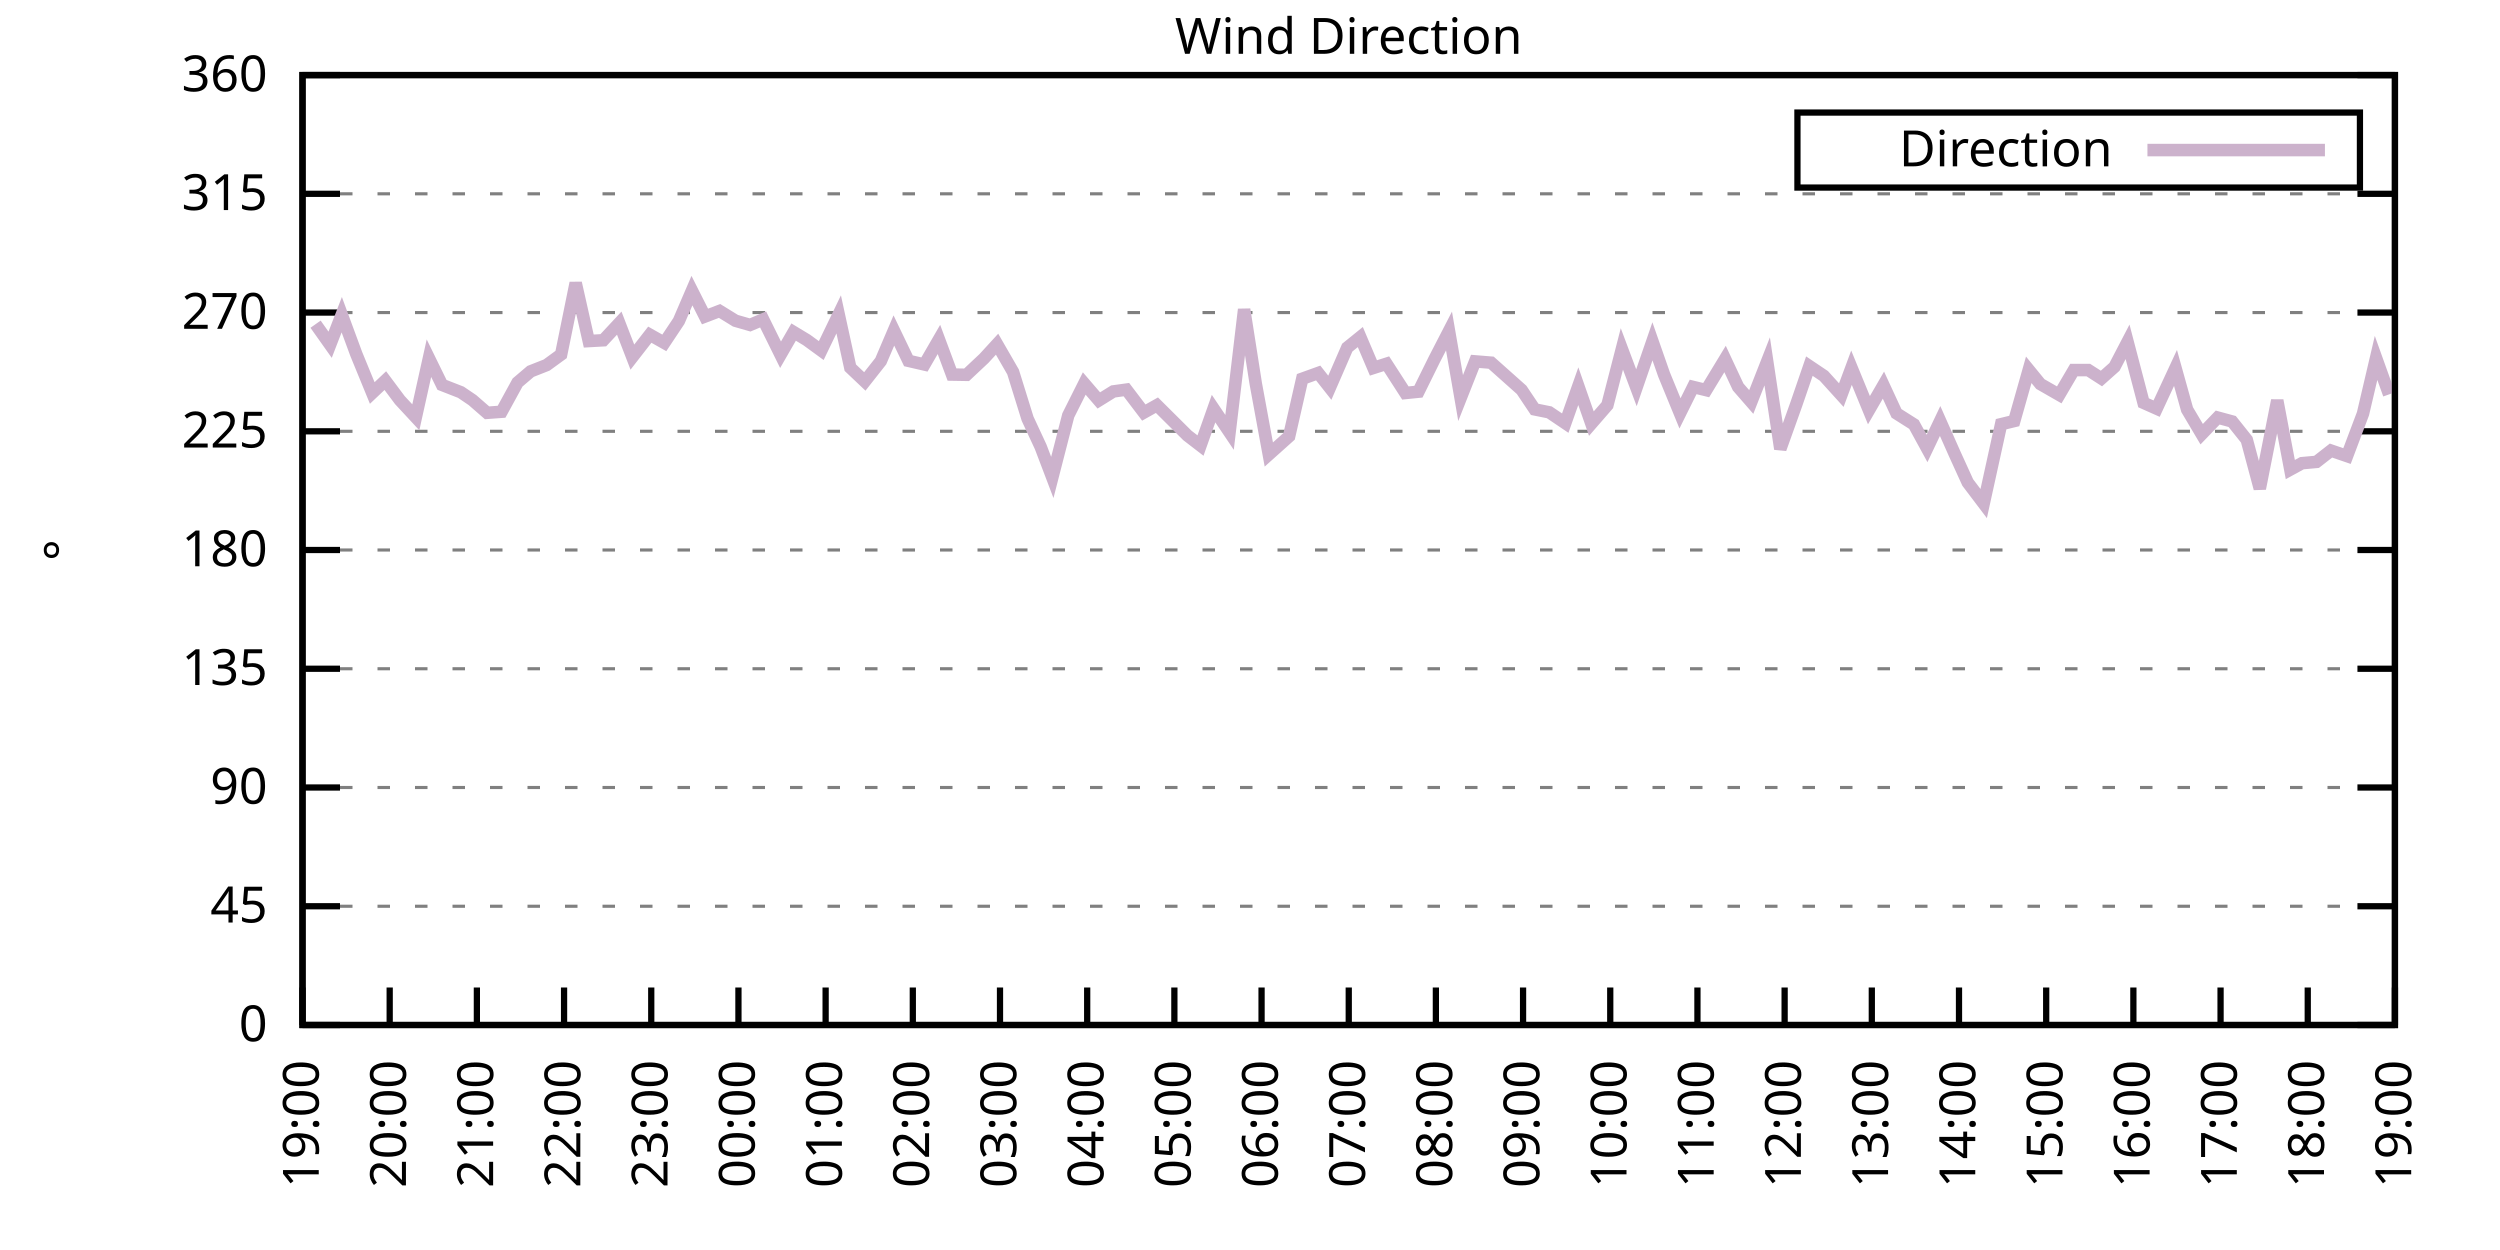
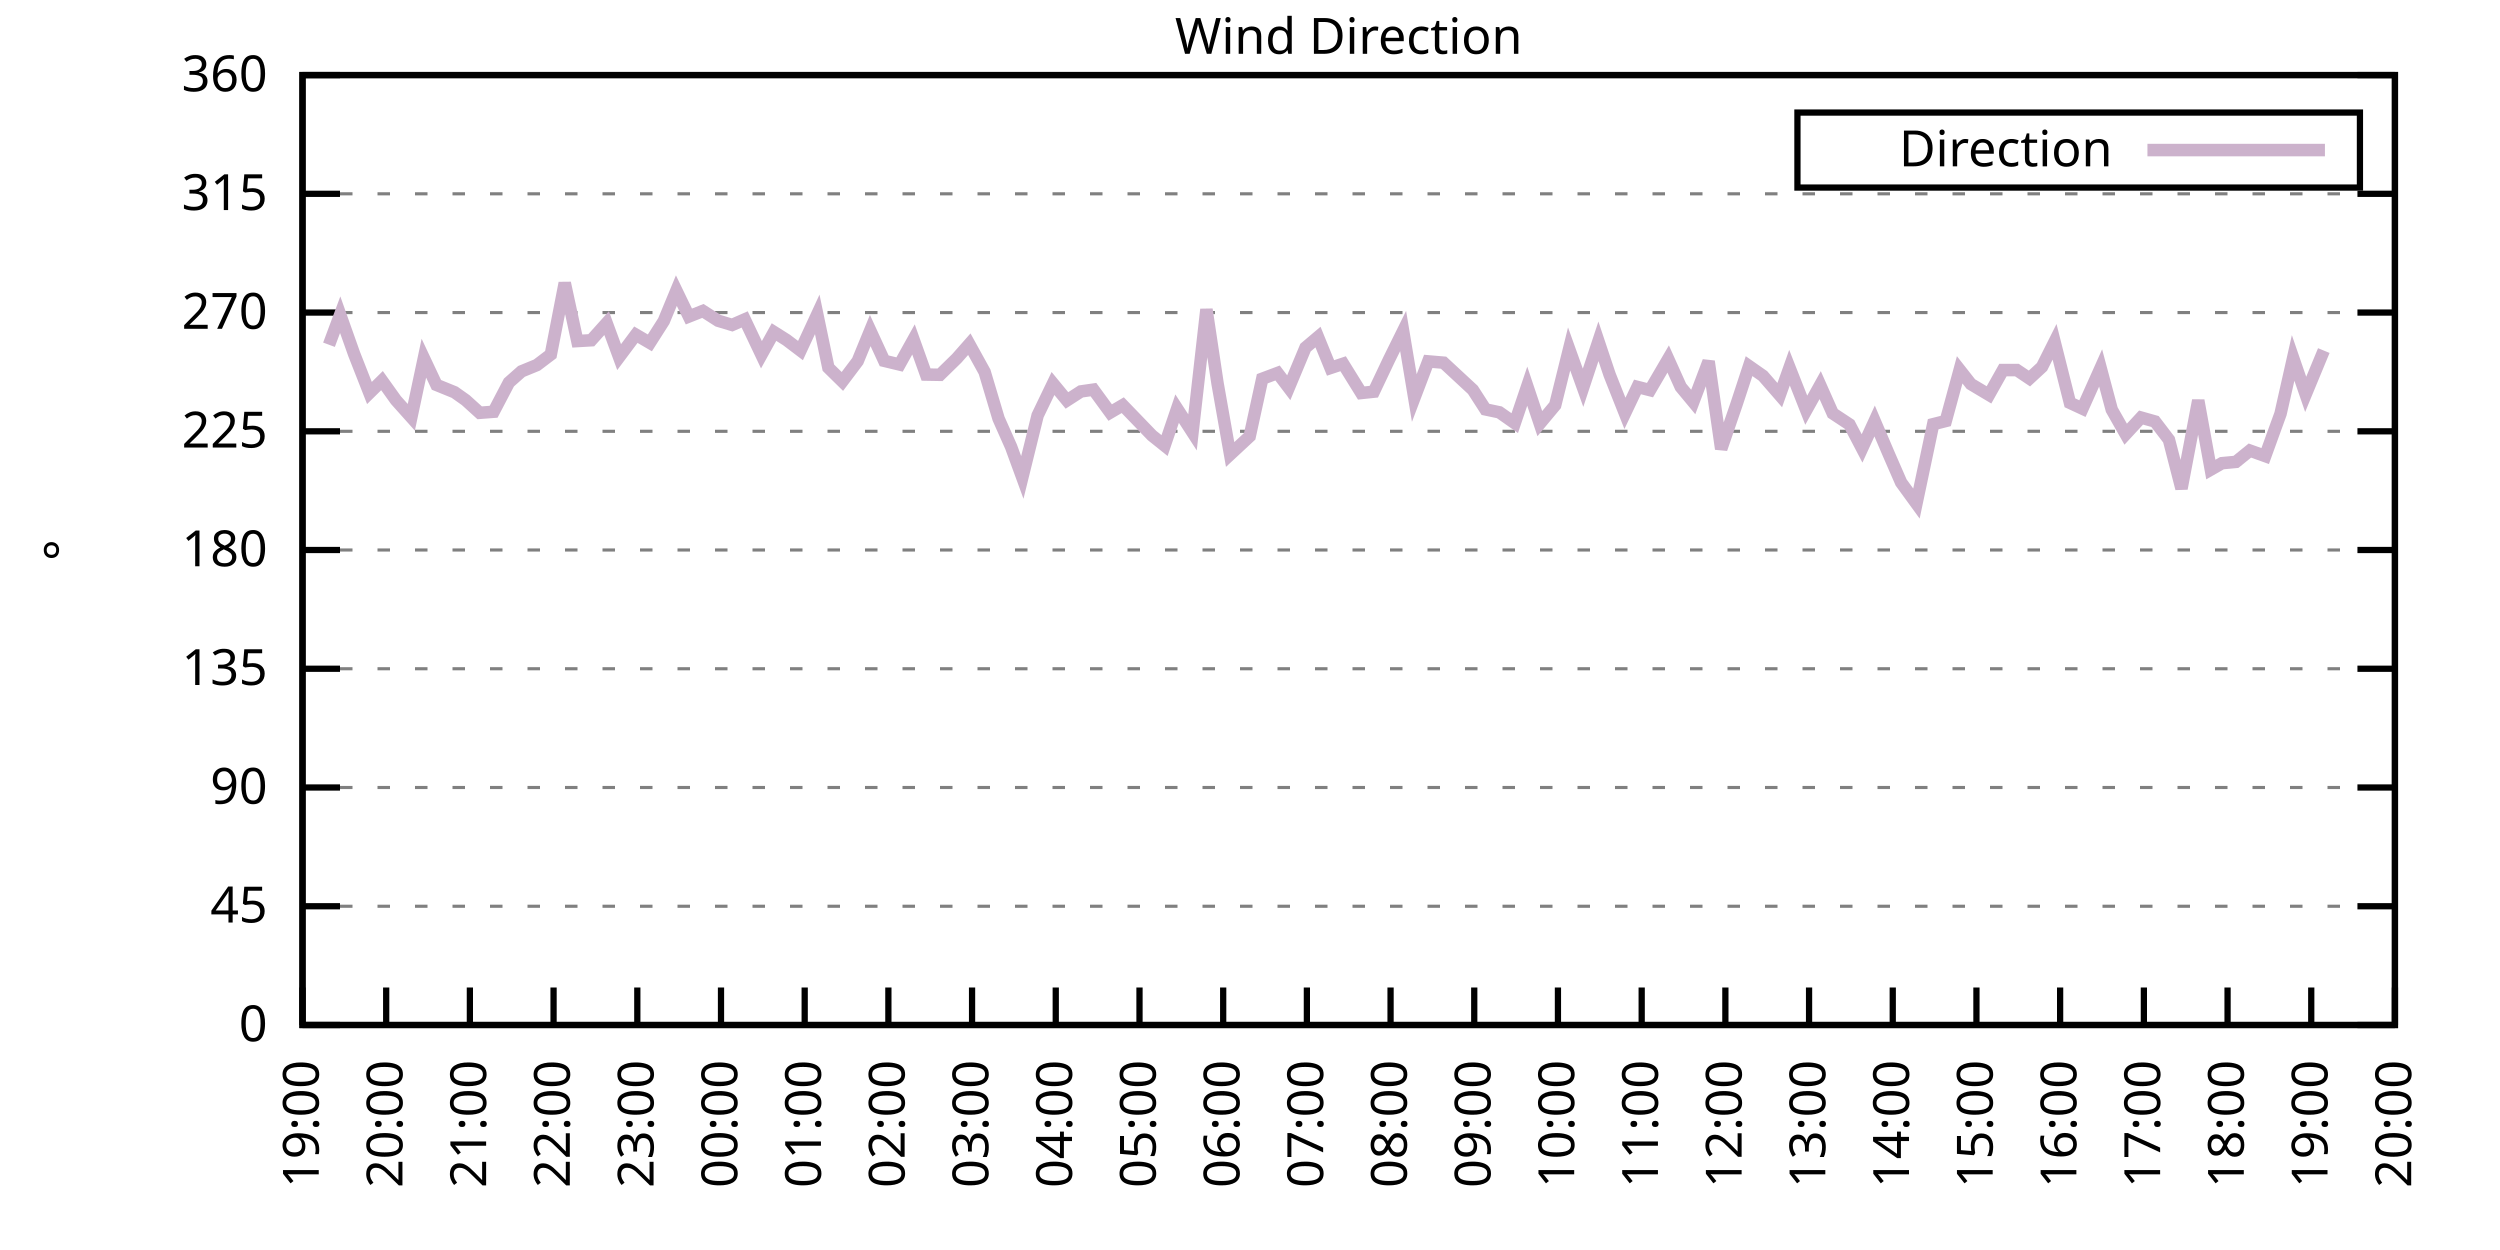
<svg xmlns="http://www.w3.org/2000/svg" xmlns:xlink="http://www.w3.org/1999/xlink" width="400" height="200" viewBox="0 0 400 200">
  <g id="gnuplot_canvas">
    <rect x="0" y="0" width="400" height="200" fill="none" />
    <defs>
      <circle id="gpDot" r="0.5" stroke-width="0.5" stroke="currentColor" />
      <path id="gpPt0" stroke-width="0.333" stroke="currentColor" d="M-1,0 h2 M0,-1 v2" />
      <path id="gpPt1" stroke-width="0.333" stroke="currentColor" d="M-1,-1 L1,1 M1,-1 L-1,1" />
      <path id="gpPt2" stroke-width="0.333" stroke="currentColor" d="M-1,0 L1,0 M0,-1 L0,1 M-1,-1 L1,1 M-1,1 L1,-1" />
      <rect id="gpPt3" stroke-width="0.333" stroke="currentColor" x="-1" y="-1" width="2" height="2" />
      <rect id="gpPt4" stroke-width="0.333" stroke="currentColor" fill="currentColor" x="-1" y="-1" width="2" height="2" />
      <circle id="gpPt5" stroke-width="0.333" stroke="currentColor" cx="0" cy="0" r="1" />
      <use xlink:href="#gpPt5" id="gpPt6" fill="currentColor" stroke="none" />
      <path id="gpPt7" stroke-width="0.333" stroke="currentColor" d="M0,-1.33 L-1.33,0.67 L1.33,0.67 z" />
      <use xlink:href="#gpPt7" id="gpPt8" fill="currentColor" stroke="none" />
      <use xlink:href="#gpPt7" id="gpPt9" stroke="currentColor" transform="rotate(180)" />
      <use xlink:href="#gpPt9" id="gpPt10" fill="currentColor" stroke="none" />
      <use xlink:href="#gpPt3" id="gpPt11" stroke="currentColor" transform="rotate(45)" />
      <use xlink:href="#gpPt11" id="gpPt12" fill="currentColor" stroke="none" />
      <path id="gpPt13" stroke-width="0.333" stroke="currentColor" d="M0,1.330 L1.265,0.411 L0.782,-1.067 L-0.782,-1.076 L-1.265,0.411 z" />
      <use xlink:href="#gpPt13" id="gpPt14" fill="currentColor" stroke="none" />
      <filter id="textbox" filterUnits="objectBoundingBox" x="0" y="0" height="1" width="1">
        <feFlood flood-color="white" flood-opacity="1" result="bgnd" />
        <feComposite in="SourceGraphic" in2="bgnd" operator="atop" />
      </filter>
      <filter id="greybox" filterUnits="objectBoundingBox" x="0" y="0" height="1" width="1">
        <feFlood flood-color="lightgrey" flood-opacity="1" result="grey" />
        <feComposite in="SourceGraphic" in2="grey" operator="atop" />
      </filter>
    </defs>
    <g fill="none" color="white" stroke="currentColor" stroke-width="1.00" stroke-linecap="butt" stroke-linejoin="miter">
</g>
    <g fill="none" color="black" stroke="currentColor" stroke-width="1.00" stroke-linecap="butt" stroke-linejoin="miter">
      <g stroke="none" shape-rendering="crispEdges">
        <polygon fill="rgb(255, 255, 255)" points="48.40,164.00 383.18,164.00 383.18,12.02 48.40,12.02 " />
      </g>
    </g>
    <g fill="none" color="black" stroke="currentColor" stroke-width="1.00" stroke-linecap="butt" stroke-linejoin="miter">
</g>
    <g fill="none" color="black" stroke="black" stroke-width="0.50" stroke-linecap="butt" stroke-linejoin="miter">
</g>
    <g fill="none" color="gray" stroke="currentColor" stroke-width="0.50" stroke-linecap="butt" stroke-linejoin="miter">
      <path stroke="gray" stroke-dasharray="2,4" class="gridline" d="M48.40,164.00 L383.19,164.00  " />
    </g>
    <g fill="none" color="gray" stroke="gray" stroke-width="1.00" stroke-linecap="butt" stroke-linejoin="miter">
</g>
    <g fill="none" color="black" stroke="currentColor" stroke-width="1.00" stroke-linecap="butt" stroke-linejoin="miter">
      <path stroke="black" d="M48.40,164.00 L54.40,164.00 M383.19,164.00 L377.19,164.00  " />
      <g transform="translate(42.80,166.60)" stroke="none" fill="black" font-family="Sans" font-size="8.00" text-anchor="end">
        <text>
          <tspan font-family="Sans"> 0</tspan>
        </text>
      </g>
    </g>
    <g fill="none" color="black" stroke="currentColor" stroke-width="1.00" stroke-linecap="butt" stroke-linejoin="miter">
</g>
    <g fill="none" color="black" stroke="black" stroke-width="0.50" stroke-linecap="butt" stroke-linejoin="miter">
</g>
    <g fill="none" color="gray" stroke="currentColor" stroke-width="0.50" stroke-linecap="butt" stroke-linejoin="miter">
      <path stroke="gray" stroke-dasharray="2,4" class="gridline" d="M48.40,145.00 L383.19,145.00  " />
    </g>
    <g fill="none" color="gray" stroke="gray" stroke-width="1.00" stroke-linecap="butt" stroke-linejoin="miter">
</g>
    <g fill="none" color="black" stroke="currentColor" stroke-width="1.00" stroke-linecap="butt" stroke-linejoin="miter">
      <path stroke="black" d="M48.40,145.00 L54.40,145.00 M383.19,145.00 L377.19,145.00  " />
      <g transform="translate(42.80,147.60)" stroke="none" fill="black" font-family="Sans" font-size="8.00" text-anchor="end">
        <text>
          <tspan font-family="Sans"> 45</tspan>
        </text>
      </g>
    </g>
    <g fill="none" color="black" stroke="currentColor" stroke-width="1.00" stroke-linecap="butt" stroke-linejoin="miter">
</g>
    <g fill="none" color="black" stroke="black" stroke-width="0.50" stroke-linecap="butt" stroke-linejoin="miter">
</g>
    <g fill="none" color="gray" stroke="currentColor" stroke-width="0.50" stroke-linecap="butt" stroke-linejoin="miter">
      <path stroke="gray" stroke-dasharray="2,4" class="gridline" d="M48.40,126.00 L383.19,126.00  " />
    </g>
    <g fill="none" color="gray" stroke="gray" stroke-width="1.00" stroke-linecap="butt" stroke-linejoin="miter">
</g>
    <g fill="none" color="black" stroke="currentColor" stroke-width="1.00" stroke-linecap="butt" stroke-linejoin="miter">
      <path stroke="black" d="M48.40,126.00 L54.40,126.00 M383.19,126.00 L377.19,126.00  " />
      <g transform="translate(42.80,128.60)" stroke="none" fill="black" font-family="Sans" font-size="8.00" text-anchor="end">
        <text>
          <tspan font-family="Sans"> 90</tspan>
        </text>
      </g>
    </g>
    <g fill="none" color="black" stroke="currentColor" stroke-width="1.00" stroke-linecap="butt" stroke-linejoin="miter">
</g>
    <g fill="none" color="black" stroke="black" stroke-width="0.50" stroke-linecap="butt" stroke-linejoin="miter">
</g>
    <g fill="none" color="gray" stroke="currentColor" stroke-width="0.50" stroke-linecap="butt" stroke-linejoin="miter">
      <path stroke="gray" stroke-dasharray="2,4" class="gridline" d="M48.40,107.00 L383.19,107.00  " />
    </g>
    <g fill="none" color="gray" stroke="gray" stroke-width="1.00" stroke-linecap="butt" stroke-linejoin="miter">
</g>
    <g fill="none" color="black" stroke="currentColor" stroke-width="1.00" stroke-linecap="butt" stroke-linejoin="miter">
      <path stroke="black" d="M48.40,107.00 L54.40,107.00 M383.19,107.00 L377.19,107.00  " />
      <g transform="translate(42.80,109.60)" stroke="none" fill="black" font-family="Sans" font-size="8.00" text-anchor="end">
        <text>
          <tspan font-family="Sans"> 135</tspan>
        </text>
      </g>
    </g>
    <g fill="none" color="black" stroke="currentColor" stroke-width="1.00" stroke-linecap="butt" stroke-linejoin="miter">
</g>
    <g fill="none" color="black" stroke="black" stroke-width="0.50" stroke-linecap="butt" stroke-linejoin="miter">
</g>
    <g fill="none" color="gray" stroke="currentColor" stroke-width="0.50" stroke-linecap="butt" stroke-linejoin="miter">
      <path stroke="gray" stroke-dasharray="2,4" class="gridline" d="M48.40,88.00 L383.19,88.00  " />
    </g>
    <g fill="none" color="gray" stroke="gray" stroke-width="1.00" stroke-linecap="butt" stroke-linejoin="miter">
</g>
    <g fill="none" color="black" stroke="currentColor" stroke-width="1.00" stroke-linecap="butt" stroke-linejoin="miter">
      <path stroke="black" d="M48.40,88.00 L54.40,88.00 M383.19,88.00 L377.19,88.00  " />
      <g transform="translate(42.80,90.60)" stroke="none" fill="black" font-family="Sans" font-size="8.00" text-anchor="end">
        <text>
          <tspan font-family="Sans"> 180</tspan>
        </text>
      </g>
    </g>
    <g fill="none" color="black" stroke="currentColor" stroke-width="1.00" stroke-linecap="butt" stroke-linejoin="miter">
</g>
    <g fill="none" color="black" stroke="black" stroke-width="0.50" stroke-linecap="butt" stroke-linejoin="miter">
</g>
    <g fill="none" color="gray" stroke="currentColor" stroke-width="0.50" stroke-linecap="butt" stroke-linejoin="miter">
      <path stroke="gray" stroke-dasharray="2,4" class="gridline" d="M48.40,69.01 L383.19,69.01  " />
    </g>
    <g fill="none" color="gray" stroke="gray" stroke-width="1.00" stroke-linecap="butt" stroke-linejoin="miter">
</g>
    <g fill="none" color="black" stroke="currentColor" stroke-width="1.00" stroke-linecap="butt" stroke-linejoin="miter">
      <path stroke="black" d="M48.40,69.01 L54.40,69.01 M383.19,69.01 L377.19,69.01  " />
      <g transform="translate(42.80,71.61)" stroke="none" fill="black" font-family="Sans" font-size="8.00" text-anchor="end">
        <text>
          <tspan font-family="Sans"> 225</tspan>
        </text>
      </g>
    </g>
    <g fill="none" color="black" stroke="currentColor" stroke-width="1.00" stroke-linecap="butt" stroke-linejoin="miter">
</g>
    <g fill="none" color="black" stroke="black" stroke-width="0.50" stroke-linecap="butt" stroke-linejoin="miter">
</g>
    <g fill="none" color="gray" stroke="currentColor" stroke-width="0.50" stroke-linecap="butt" stroke-linejoin="miter">
      <path stroke="gray" stroke-dasharray="2,4" class="gridline" d="M48.40,50.01 L383.19,50.01  " />
    </g>
    <g fill="none" color="gray" stroke="gray" stroke-width="1.00" stroke-linecap="butt" stroke-linejoin="miter">
</g>
    <g fill="none" color="black" stroke="currentColor" stroke-width="1.00" stroke-linecap="butt" stroke-linejoin="miter">
      <path stroke="black" d="M48.40,50.01 L54.40,50.01 M383.19,50.01 L377.19,50.01  " />
      <g transform="translate(42.80,52.61)" stroke="none" fill="black" font-family="Sans" font-size="8.00" text-anchor="end">
        <text>
          <tspan font-family="Sans"> 270</tspan>
        </text>
      </g>
    </g>
    <g fill="none" color="black" stroke="currentColor" stroke-width="1.00" stroke-linecap="butt" stroke-linejoin="miter">
</g>
    <g fill="none" color="black" stroke="black" stroke-width="0.50" stroke-linecap="butt" stroke-linejoin="miter">
</g>
    <g fill="none" color="gray" stroke="currentColor" stroke-width="0.50" stroke-linecap="butt" stroke-linejoin="miter">
      <path stroke="gray" stroke-dasharray="2,4" class="gridline" d="M48.40,31.01 L383.19,31.01  " />
    </g>
    <g fill="none" color="gray" stroke="gray" stroke-width="1.00" stroke-linecap="butt" stroke-linejoin="miter">
</g>
    <g fill="none" color="black" stroke="currentColor" stroke-width="1.00" stroke-linecap="butt" stroke-linejoin="miter">
      <path stroke="black" d="M48.40,31.01 L54.40,31.01 M383.19,31.01 L377.19,31.01  " />
      <g transform="translate(42.80,33.61)" stroke="none" fill="black" font-family="Sans" font-size="8.00" text-anchor="end">
        <text>
          <tspan font-family="Sans"> 315</tspan>
        </text>
      </g>
    </g>
    <g fill="none" color="black" stroke="currentColor" stroke-width="1.00" stroke-linecap="butt" stroke-linejoin="miter">
</g>
    <g fill="none" color="black" stroke="black" stroke-width="0.50" stroke-linecap="butt" stroke-linejoin="miter">
</g>
    <g fill="none" color="gray" stroke="currentColor" stroke-width="0.50" stroke-linecap="butt" stroke-linejoin="miter">
      <path stroke="gray" stroke-dasharray="2,4" class="gridline" d="M48.40,12.01 L383.19,12.01  " />
    </g>
    <g fill="none" color="gray" stroke="gray" stroke-width="1.00" stroke-linecap="butt" stroke-linejoin="miter">
</g>
    <g fill="none" color="black" stroke="currentColor" stroke-width="1.00" stroke-linecap="butt" stroke-linejoin="miter">
      <path stroke="black" d="M48.40,12.01 L54.40,12.01 M383.19,12.01 L377.19,12.01  " />
      <g transform="translate(42.80,14.61)" stroke="none" fill="black" font-family="Sans" font-size="8.00" text-anchor="end">
        <text>
          <tspan font-family="Sans"> 360</tspan>
        </text>
      </g>
    </g>
    <g fill="none" color="black" stroke="currentColor" stroke-width="1.00" stroke-linecap="butt" stroke-linejoin="miter">
      <path stroke="black" d="M48.40,164.00 L48.40,158.00  " />
      <g transform="translate(51.00,169.60) rotate(270.00)" stroke="none" fill="black" font-family="Sans" font-size="8.00" text-anchor="end">
        <text>
          <tspan font-family="Sans">19:00</tspan>
        </text>
      </g>
    </g>
    <g fill="none" color="black" stroke="currentColor" stroke-width="1.00" stroke-linecap="butt" stroke-linejoin="miter">
-       <path stroke="black" d="M62.35,164.00 L62.35,158.00  " />
-       <g transform="translate(64.95,169.60) rotate(270.00)" stroke="none" fill="black" font-family="Sans" font-size="8.00" text-anchor="end">
+       <path stroke="black" d="M61.79,164.00 L61.79,158.00  " />
+       <g transform="translate(64.39,169.60) rotate(270.00)" stroke="none" fill="black" font-family="Sans" font-size="8.00" text-anchor="end">
        <text>
          <tspan font-family="Sans">20:00</tspan>
        </text>
      </g>
    </g>
    <g fill="none" color="black" stroke="currentColor" stroke-width="1.00" stroke-linecap="butt" stroke-linejoin="miter">
-       <path stroke="black" d="M76.30,164.00 L76.30,158.00  " />
-       <g transform="translate(78.90,169.60) rotate(270.00)" stroke="none" fill="black" font-family="Sans" font-size="8.00" text-anchor="end">
+       <path stroke="black" d="M75.18,164.00 L75.18,158.00  " />
+       <g transform="translate(77.78,169.60) rotate(270.00)" stroke="none" fill="black" font-family="Sans" font-size="8.00" text-anchor="end">
        <text>
          <tspan font-family="Sans">21:00</tspan>
        </text>
      </g>
    </g>
    <g fill="none" color="black" stroke="currentColor" stroke-width="1.00" stroke-linecap="butt" stroke-linejoin="miter">
-       <path stroke="black" d="M90.25,164.00 L90.25,158.00  " />
-       <g transform="translate(92.85,169.60) rotate(270.00)" stroke="none" fill="black" font-family="Sans" font-size="8.00" text-anchor="end">
+       <path stroke="black" d="M88.57,164.00 L88.57,158.00  " />
+       <g transform="translate(91.17,169.60) rotate(270.00)" stroke="none" fill="black" font-family="Sans" font-size="8.00" text-anchor="end">
        <text>
          <tspan font-family="Sans">22:00</tspan>
        </text>
      </g>
    </g>
    <g fill="none" color="black" stroke="currentColor" stroke-width="1.00" stroke-linecap="butt" stroke-linejoin="miter">
-       <path stroke="black" d="M104.20,164.00 L104.20,158.00  " />
-       <g transform="translate(106.80,169.60) rotate(270.00)" stroke="none" fill="black" font-family="Sans" font-size="8.00" text-anchor="end">
+       <path stroke="black" d="M101.97,164.00 L101.97,158.00  " />
+       <g transform="translate(104.57,169.60) rotate(270.00)" stroke="none" fill="black" font-family="Sans" font-size="8.00" text-anchor="end">
        <text>
          <tspan font-family="Sans">23:00</tspan>
        </text>
      </g>
    </g>
    <g fill="none" color="black" stroke="currentColor" stroke-width="1.00" stroke-linecap="butt" stroke-linejoin="miter">
-       <path stroke="black" d="M118.15,164.00 L118.15,158.00  " />
-       <g transform="translate(120.75,169.60) rotate(270.00)" stroke="none" fill="black" font-family="Sans" font-size="8.00" text-anchor="end">
+       <path stroke="black" d="M115.36,164.00 L115.36,158.00  " />
+       <g transform="translate(117.96,169.60) rotate(270.00)" stroke="none" fill="black" font-family="Sans" font-size="8.00" text-anchor="end">
        <text>
          <tspan font-family="Sans">00:00</tspan>
        </text>
      </g>
    </g>
    <g fill="none" color="black" stroke="currentColor" stroke-width="1.00" stroke-linecap="butt" stroke-linejoin="miter">
-       <path stroke="black" d="M132.10,164.00 L132.10,158.00  " />
-       <g transform="translate(134.70,169.60) rotate(270.00)" stroke="none" fill="black" font-family="Sans" font-size="8.00" text-anchor="end">
+       <path stroke="black" d="M128.75,164.00 L128.75,158.00  " />
+       <g transform="translate(131.35,169.60) rotate(270.00)" stroke="none" fill="black" font-family="Sans" font-size="8.00" text-anchor="end">
        <text>
          <tspan font-family="Sans">01:00</tspan>
        </text>
      </g>
    </g>
    <g fill="none" color="black" stroke="currentColor" stroke-width="1.00" stroke-linecap="butt" stroke-linejoin="miter">
-       <path stroke="black" d="M146.05,164.00 L146.05,158.00  " />
-       <g transform="translate(148.65,169.60) rotate(270.00)" stroke="none" fill="black" font-family="Sans" font-size="8.00" text-anchor="end">
+       <path stroke="black" d="M142.14,164.00 L142.14,158.00  " />
+       <g transform="translate(144.74,169.60) rotate(270.00)" stroke="none" fill="black" font-family="Sans" font-size="8.00" text-anchor="end">
        <text>
          <tspan font-family="Sans">02:00</tspan>
        </text>
      </g>
    </g>
    <g fill="none" color="black" stroke="currentColor" stroke-width="1.00" stroke-linecap="butt" stroke-linejoin="miter">
-       <path stroke="black" d="M160.00,164.00 L160.00,158.00  " />
-       <g transform="translate(162.60,169.60) rotate(270.00)" stroke="none" fill="black" font-family="Sans" font-size="8.00" text-anchor="end">
+       <path stroke="black" d="M155.53,164.00 L155.53,158.00  " />
+       <g transform="translate(158.13,169.60) rotate(270.00)" stroke="none" fill="black" font-family="Sans" font-size="8.00" text-anchor="end">
        <text>
          <tspan font-family="Sans">03:00</tspan>
        </text>
      </g>
    </g>
    <g fill="none" color="black" stroke="currentColor" stroke-width="1.00" stroke-linecap="butt" stroke-linejoin="miter">
-       <path stroke="black" d="M173.95,164.00 L173.95,158.00  " />
-       <g transform="translate(176.55,169.60) rotate(270.00)" stroke="none" fill="black" font-family="Sans" font-size="8.00" text-anchor="end">
+       <path stroke="black" d="M168.92,164.00 L168.92,158.00  " />
+       <g transform="translate(171.52,169.60) rotate(270.00)" stroke="none" fill="black" font-family="Sans" font-size="8.00" text-anchor="end">
        <text>
          <tspan font-family="Sans">04:00</tspan>
        </text>
      </g>
    </g>
    <g fill="none" color="black" stroke="currentColor" stroke-width="1.00" stroke-linecap="butt" stroke-linejoin="miter">
-       <path stroke="black" d="M187.90,164.00 L187.90,158.00  " />
-       <g transform="translate(190.50,169.60) rotate(270.00)" stroke="none" fill="black" font-family="Sans" font-size="8.00" text-anchor="end">
+       <path stroke="black" d="M182.32,164.00 L182.32,158.00  " />
+       <g transform="translate(184.92,169.60) rotate(270.00)" stroke="none" fill="black" font-family="Sans" font-size="8.00" text-anchor="end">
        <text>
          <tspan font-family="Sans">05:00</tspan>
        </text>
      </g>
    </g>
    <g fill="none" color="black" stroke="currentColor" stroke-width="1.00" stroke-linecap="butt" stroke-linejoin="miter">
-       <path stroke="black" d="M201.85,164.00 L201.85,158.00  " />
-       <g transform="translate(204.45,169.60) rotate(270.00)" stroke="none" fill="black" font-family="Sans" font-size="8.00" text-anchor="end">
+       <path stroke="black" d="M195.71,164.00 L195.71,158.00  " />
+       <g transform="translate(198.31,169.60) rotate(270.00)" stroke="none" fill="black" font-family="Sans" font-size="8.00" text-anchor="end">
        <text>
          <tspan font-family="Sans">06:00</tspan>
        </text>
      </g>
    </g>
    <g fill="none" color="black" stroke="currentColor" stroke-width="1.00" stroke-linecap="butt" stroke-linejoin="miter">
-       <path stroke="black" d="M215.80,164.00 L215.80,158.00  " />
-       <g transform="translate(218.40,169.60) rotate(270.00)" stroke="none" fill="black" font-family="Sans" font-size="8.00" text-anchor="end">
+       <path stroke="black" d="M209.10,164.00 L209.10,158.00  " />
+       <g transform="translate(211.70,169.60) rotate(270.00)" stroke="none" fill="black" font-family="Sans" font-size="8.00" text-anchor="end">
        <text>
          <tspan font-family="Sans">07:00</tspan>
        </text>
      </g>
    </g>
    <g fill="none" color="black" stroke="currentColor" stroke-width="1.00" stroke-linecap="butt" stroke-linejoin="miter">
-       <path stroke="black" d="M229.74,164.00 L229.74,158.00  " />
-       <g transform="translate(232.34,169.60) rotate(270.00)" stroke="none" fill="black" font-family="Sans" font-size="8.00" text-anchor="end">
+       <path stroke="black" d="M222.49,164.00 L222.49,158.00  " />
+       <g transform="translate(225.09,169.60) rotate(270.00)" stroke="none" fill="black" font-family="Sans" font-size="8.00" text-anchor="end">
        <text>
          <tspan font-family="Sans">08:00</tspan>
        </text>
      </g>
    </g>
    <g fill="none" color="black" stroke="currentColor" stroke-width="1.00" stroke-linecap="butt" stroke-linejoin="miter">
-       <path stroke="black" d="M243.69,164.00 L243.69,158.00  " />
-       <g transform="translate(246.29,169.60) rotate(270.00)" stroke="none" fill="black" font-family="Sans" font-size="8.00" text-anchor="end">
+       <path stroke="black" d="M235.88,164.00 L235.88,158.00  " />
+       <g transform="translate(238.48,169.60) rotate(270.00)" stroke="none" fill="black" font-family="Sans" font-size="8.00" text-anchor="end">
        <text>
          <tspan font-family="Sans">09:00</tspan>
        </text>
      </g>
    </g>
    <g fill="none" color="black" stroke="currentColor" stroke-width="1.00" stroke-linecap="butt" stroke-linejoin="miter">
-       <path stroke="black" d="M257.64,164.00 L257.64,158.00  " />
-       <g transform="translate(260.24,169.60) rotate(270.00)" stroke="none" fill="black" font-family="Sans" font-size="8.00" text-anchor="end">
+       <path stroke="black" d="M249.27,164.00 L249.27,158.00  " />
+       <g transform="translate(251.87,169.60) rotate(270.00)" stroke="none" fill="black" font-family="Sans" font-size="8.00" text-anchor="end">
        <text>
          <tspan font-family="Sans">10:00</tspan>
        </text>
      </g>
    </g>
    <g fill="none" color="black" stroke="currentColor" stroke-width="1.00" stroke-linecap="butt" stroke-linejoin="miter">
-       <path stroke="black" d="M271.59,164.00 L271.59,158.00  " />
-       <g transform="translate(274.19,169.60) rotate(270.00)" stroke="none" fill="black" font-family="Sans" font-size="8.00" text-anchor="end">
+       <path stroke="black" d="M262.67,164.00 L262.67,158.00  " />
+       <g transform="translate(265.27,169.60) rotate(270.00)" stroke="none" fill="black" font-family="Sans" font-size="8.00" text-anchor="end">
        <text>
          <tspan font-family="Sans">11:00</tspan>
        </text>
      </g>
    </g>
    <g fill="none" color="black" stroke="currentColor" stroke-width="1.00" stroke-linecap="butt" stroke-linejoin="miter">
-       <path stroke="black" d="M285.54,164.00 L285.54,158.00  " />
-       <g transform="translate(288.14,169.60) rotate(270.00)" stroke="none" fill="black" font-family="Sans" font-size="8.00" text-anchor="end">
+       <path stroke="black" d="M276.06,164.00 L276.06,158.00  " />
+       <g transform="translate(278.66,169.60) rotate(270.00)" stroke="none" fill="black" font-family="Sans" font-size="8.00" text-anchor="end">
        <text>
          <tspan font-family="Sans">12:00</tspan>
        </text>
      </g>
    </g>
    <g fill="none" color="black" stroke="currentColor" stroke-width="1.00" stroke-linecap="butt" stroke-linejoin="miter">
-       <path stroke="black" d="M299.49,164.00 L299.49,158.00  " />
-       <g transform="translate(302.09,169.60) rotate(270.00)" stroke="none" fill="black" font-family="Sans" font-size="8.00" text-anchor="end">
+       <path stroke="black" d="M289.45,164.00 L289.45,158.00  " />
+       <g transform="translate(292.05,169.60) rotate(270.00)" stroke="none" fill="black" font-family="Sans" font-size="8.00" text-anchor="end">
        <text>
          <tspan font-family="Sans">13:00</tspan>
        </text>
      </g>
    </g>
    <g fill="none" color="black" stroke="currentColor" stroke-width="1.00" stroke-linecap="butt" stroke-linejoin="miter">
-       <path stroke="black" d="M313.44,164.00 L313.44,158.00  " />
-       <g transform="translate(316.04,169.60) rotate(270.00)" stroke="none" fill="black" font-family="Sans" font-size="8.00" text-anchor="end">
+       <path stroke="black" d="M302.84,164.00 L302.84,158.00  " />
+       <g transform="translate(305.44,169.60) rotate(270.00)" stroke="none" fill="black" font-family="Sans" font-size="8.00" text-anchor="end">
        <text>
          <tspan font-family="Sans">14:00</tspan>
        </text>
      </g>
    </g>
    <g fill="none" color="black" stroke="currentColor" stroke-width="1.00" stroke-linecap="butt" stroke-linejoin="miter">
-       <path stroke="black" d="M327.39,164.00 L327.39,158.00  " />
-       <g transform="translate(329.99,169.60) rotate(270.00)" stroke="none" fill="black" font-family="Sans" font-size="8.00" text-anchor="end">
+       <path stroke="black" d="M316.23,164.00 L316.23,158.00  " />
+       <g transform="translate(318.83,169.60) rotate(270.00)" stroke="none" fill="black" font-family="Sans" font-size="8.00" text-anchor="end">
        <text>
          <tspan font-family="Sans">15:00</tspan>
        </text>
      </g>
    </g>
    <g fill="none" color="black" stroke="currentColor" stroke-width="1.00" stroke-linecap="butt" stroke-linejoin="miter">
-       <path stroke="black" d="M341.34,164.00 L341.34,158.00  " />
-       <g transform="translate(343.94,169.60) rotate(270.00)" stroke="none" fill="black" font-family="Sans" font-size="8.00" text-anchor="end">
+       <path stroke="black" d="M329.62,164.00 L329.62,158.00  " />
+       <g transform="translate(332.22,169.60) rotate(270.00)" stroke="none" fill="black" font-family="Sans" font-size="8.00" text-anchor="end">
        <text>
          <tspan font-family="Sans">16:00</tspan>
        </text>
      </g>
    </g>
    <g fill="none" color="black" stroke="currentColor" stroke-width="1.00" stroke-linecap="butt" stroke-linejoin="miter">
-       <path stroke="black" d="M355.29,164.00 L355.29,158.00  " />
-       <g transform="translate(357.89,169.60) rotate(270.00)" stroke="none" fill="black" font-family="Sans" font-size="8.00" text-anchor="end">
+       <path stroke="black" d="M343.02,164.00 L343.02,158.00  " />
+       <g transform="translate(345.62,169.60) rotate(270.00)" stroke="none" fill="black" font-family="Sans" font-size="8.00" text-anchor="end">
        <text>
          <tspan font-family="Sans">17:00</tspan>
        </text>
      </g>
    </g>
    <g fill="none" color="black" stroke="currentColor" stroke-width="1.00" stroke-linecap="butt" stroke-linejoin="miter">
-       <path stroke="black" d="M369.24,164.00 L369.24,158.00  " />
-       <g transform="translate(371.84,169.60) rotate(270.00)" stroke="none" fill="black" font-family="Sans" font-size="8.00" text-anchor="end">
+       <path stroke="black" d="M356.41,164.00 L356.41,158.00  " />
+       <g transform="translate(359.01,169.60) rotate(270.00)" stroke="none" fill="black" font-family="Sans" font-size="8.00" text-anchor="end">
        <text>
          <tspan font-family="Sans">18:00</tspan>
+         </text>
+       </g>
+     </g>
+     <g fill="none" color="black" stroke="currentColor" stroke-width="1.00" stroke-linecap="butt" stroke-linejoin="miter">
+       <path stroke="black" d="M369.80,164.00 L369.80,158.00  " />
+       <g transform="translate(372.40,169.60) rotate(270.00)" stroke="none" fill="black" font-family="Sans" font-size="8.00" text-anchor="end">
+         <text>
+           <tspan font-family="Sans">19:00</tspan>
        </text>
      </g>
    </g>
    <g fill="none" color="black" stroke="currentColor" stroke-width="1.00" stroke-linecap="butt" stroke-linejoin="miter">
      <path stroke="black" d="M383.19,164.00 L383.19,158.00  " />
      <g transform="translate(385.79,169.60) rotate(270.00)" stroke="none" fill="black" font-family="Sans" font-size="8.00" text-anchor="end">
        <text>
-           <tspan font-family="Sans">19:00</tspan>
+           <tspan font-family="Sans">20:00</tspan>
        </text>
      </g>
    </g>
    <g fill="none" color="black" stroke="currentColor" stroke-width="1.00" stroke-linecap="butt" stroke-linejoin="miter">
</g>
    <g fill="none" color="black" stroke="currentColor" stroke-width="1.00" stroke-linecap="butt" stroke-linejoin="miter">
      <path stroke="black" d="M48.40,12.01 L48.40,164.00 L383.19,164.00 L383.19,12.01 L48.40,12.01 Z  " />
    </g>
    <g fill="none" color="black" stroke="currentColor" stroke-width="1.00" stroke-linecap="butt" stroke-linejoin="miter">
</g>
    <g fill="none" color="black" stroke="currentColor" stroke-width="1.00" stroke-linecap="butt" stroke-linejoin="miter">
      <path stroke="black" d="M287.59,30.01 L287.59,18.01 L377.59,18.01 L377.59,30.01 L287.59,30.01 Z  " />
    </g>
    <g id="Wind_direction_plot_1">
      <g fill="none" color="white" stroke="black" stroke-width="2.00" stroke-linecap="butt" stroke-linejoin="miter">
</g>
      <g fill="none" color="black" stroke="currentColor" stroke-width="2.00" stroke-linecap="butt" stroke-linejoin="miter">
        <g transform="translate(337.99,26.61)" stroke="none" fill="black" font-family="Sans" font-size="8.00" text-anchor="end">
          <text>
            <tspan font-family="Sans">Direction</tspan>
          </text>
        </g>
      </g>
      <g fill="none" color="black" stroke="currentColor" stroke-width="2.00" stroke-linecap="butt" stroke-linejoin="miter">
-         <path stroke="rgb(204, 178, 204)" d="M343.59,24.01 L371.99,24.01 M50.49,51.87 L52.82,55.16 L54.68,50.35 L57.00,56.64 L59.56,62.88 L61.65,60.90   L63.98,64.02 L66.53,66.77 L68.63,57.31 L70.72,61.58 L73.74,62.76 L75.60,64.02 L77.93,66.05 L80.25,65.88   L82.81,61.20 L84.90,59.42 L87.46,58.41 L89.78,56.72 L92.11,45.28 L94.20,54.57 L96.53,54.44 L99.08,51.70   L101.18,57.14 L103.97,53.55 L106.29,54.86 L108.62,51.36 L110.71,46.50 L112.80,50.64 L115.13,49.75 L117.68,51.32   L120.01,51.99 L122.10,51.11 L124.89,56.76 L126.98,53.13 L129.08,54.40 L131.40,56.09 L134.19,50.30 L136.05,58.83   L138.37,61.03 L140.93,57.78 L143.02,52.88 L145.35,57.73 L147.91,58.32 L150.23,54.31 L152.32,59.93 L154.65,59.97   L157.44,57.35 L159.53,55.07 L162.09,59.51 L164.41,66.98 L166.51,71.50 L168.37,76.39 L170.92,66.47 L173.48,61.36   L175.81,64.07 L178.13,62.63 L180.22,62.34 L183.01,66.01 L185.11,64.83 L189.99,69.68 L192.08,71.29 L194.17,65.38   L196.73,69.18 L199.06,49.50 L200.92,61.36 L203.01,72.72 L206.26,69.81 L208.36,60.60 L210.91,59.68 L212.77,62.04   L215.56,55.62 L217.65,53.93 L219.75,58.87 L221.84,58.20 L224.86,62.88 L226.95,62.67 L229.51,57.48 L231.84,52.96   L233.70,63.69 L236.02,57.82 L238.58,58.03 L243.46,62.38 L245.55,65.50 L247.88,65.97 L250.44,67.70 L252.53,61.79   L254.62,67.78 L257.18,64.83 L259.50,55.83 L261.83,62.04 L264.39,54.61 L266.25,59.93 L268.80,66.14 L270.90,61.91   L272.99,62.42 L276.01,57.44 L278.10,61.91 L280.20,64.32 L282.75,57.82 L284.85,71.83 L287.40,64.70 L289.50,58.58   L291.82,60.14 L294.61,63.22 L296.24,58.83 L299.03,65.63 L301.35,61.62 L303.44,66.14 L306.23,67.91 L308.33,71.75   L310.42,67.36 L312.74,72.59 L314.84,77.20 L317.39,80.57 L320.18,67.87 L322.28,67.36 L324.60,59.17 L326.46,61.45   L329.48,63.18 L331.81,59.21 L334.13,59.21 L336.23,60.56 L338.32,58.70 L340.41,54.69 L342.97,64.45 L345.06,65.38   L348.08,58.87 L349.94,65.54 L352.27,69.47 L354.83,66.81 L357.15,67.44 L359.48,70.36 L361.57,78.17 L364.36,64.07   L366.45,75.13 L368.31,74.11 L370.64,73.90 L372.96,72.09 L375.52,72.97 L378.08,66.18 L380.17,57.27 L382.26,63.10    " />
+         <path stroke="rgb(204, 178, 204)" d="M343.59,24.01 L371.99,24.01 M52.64,55.16 L54.43,50.35 L56.66,56.64 L59.11,62.88 L61.12,60.90 L63.35,64.02   L65.81,66.77 L67.82,57.31 L69.83,61.58 L72.73,62.76 L74.51,64.02 L76.75,66.05 L78.98,65.88 L81.43,61.20   L83.44,59.42 L85.90,58.41 L88.13,56.72 L90.36,45.28 L92.37,54.57 L94.60,54.44 L97.06,51.70 L99.06,57.14   L101.74,53.55 L103.98,54.86 L106.21,51.36 L108.22,46.50 L110.22,50.64 L112.46,49.75 L114.91,51.32 L117.14,51.99   L119.15,51.11 L121.83,56.76 L123.84,53.13 L125.85,54.40 L128.08,56.09 L130.76,50.30 L132.54,58.83 L134.78,61.03   L137.23,57.78 L139.24,52.88 L141.47,57.73 L143.93,58.32 L146.16,54.31 L148.17,59.93 L150.40,59.97 L153.08,57.35   L155.09,55.07 L157.54,59.51 L159.77,66.98 L161.78,71.50 L163.57,76.39 L166.02,66.47 L168.48,61.36 L170.71,64.07   L172.94,62.63 L174.95,62.34 L177.63,66.01 L179.64,64.83 L184.32,69.68 L186.33,71.29 L188.34,65.38 L190.80,69.18   L193.03,49.50 L194.81,61.36 L196.82,72.72 L199.95,69.81 L201.96,60.60 L204.41,59.68 L206.20,62.04 L208.88,55.62   L210.88,53.93 L212.89,58.87 L214.90,58.20 L217.80,62.88 L219.81,62.67 L222.27,57.48 L224.50,52.96 L226.29,63.69   L228.52,57.82 L230.97,58.03 L235.66,62.38 L237.67,65.50 L239.90,65.97 L242.36,67.70 L244.36,61.79 L246.37,67.78   L248.83,64.83 L251.06,55.83 L253.29,62.04 L255.75,54.61 L257.53,59.93 L259.99,66.14 L262.00,61.91 L264.00,62.42   L266.91,57.44 L268.92,61.91 L270.92,64.32 L273.38,57.82 L275.39,71.83 L277.84,64.70 L279.85,58.58 L282.08,60.14   L284.76,63.22 L286.32,58.83 L289.00,65.63 L291.23,61.62 L293.24,66.14 L295.92,67.91 L297.93,71.75 L299.94,67.36   L302.17,72.59 L304.18,77.20 L306.63,80.57 L309.31,67.87 L311.32,67.36 L313.55,59.17 L315.34,61.45 L318.24,63.18   L320.47,59.21 L322.70,59.21 L324.71,60.56 L326.72,58.70 L328.73,54.69 L331.19,64.45 L333.19,65.38 L336.10,58.87   L337.88,65.54 L340.11,69.47 L342.57,66.81 L344.80,67.44 L347.03,70.36 L349.04,78.17 L351.72,64.07 L353.73,75.13   L355.51,74.11 L357.75,73.90 L359.98,72.09 L362.43,72.97 L364.89,66.18 L366.90,57.27 L368.91,63.10 L371.81,56.09    " />
      </g>
    </g>
    <g fill="none" color="black" stroke="currentColor" stroke-width="2.00" stroke-linecap="butt" stroke-linejoin="miter">
</g>
    <g fill="none" color="black" stroke="black" stroke-width="1.00" stroke-linecap="butt" stroke-linejoin="miter">
</g>
    <g fill="none" color="black" stroke="currentColor" stroke-width="1.00" stroke-linecap="butt" stroke-linejoin="miter">
      <path stroke="black" d="M48.40,12.01 L48.40,164.00 L383.19,164.00 L383.19,12.01 L48.40,12.01 Z  " />
      <g transform="translate(12.80,88.01) rotate(270.00)" stroke="none" fill="black" font-family="Sans" font-size="8.00" text-anchor="middle">
        <text>
          <tspan font-family="Sans">°</tspan>
        </text>
      </g>
    </g>
    <g fill="none" color="black" stroke="currentColor" stroke-width="1.00" stroke-linecap="butt" stroke-linejoin="miter">
</g>
    <g fill="none" color="black" stroke="currentColor" stroke-width="1.00" stroke-linecap="butt" stroke-linejoin="miter">
      <g transform="translate(215.79,8.61)" stroke="none" fill="black" font-family="Sans" font-size="8.00" text-anchor="middle">
        <text>
          <tspan font-family="Sans">Wind Direction</tspan>
        </text>
      </g>
    </g>
    <g fill="none" color="black" stroke="currentColor" stroke-width="1.00" stroke-linecap="butt" stroke-linejoin="miter">
</g>
  </g>
</svg>
